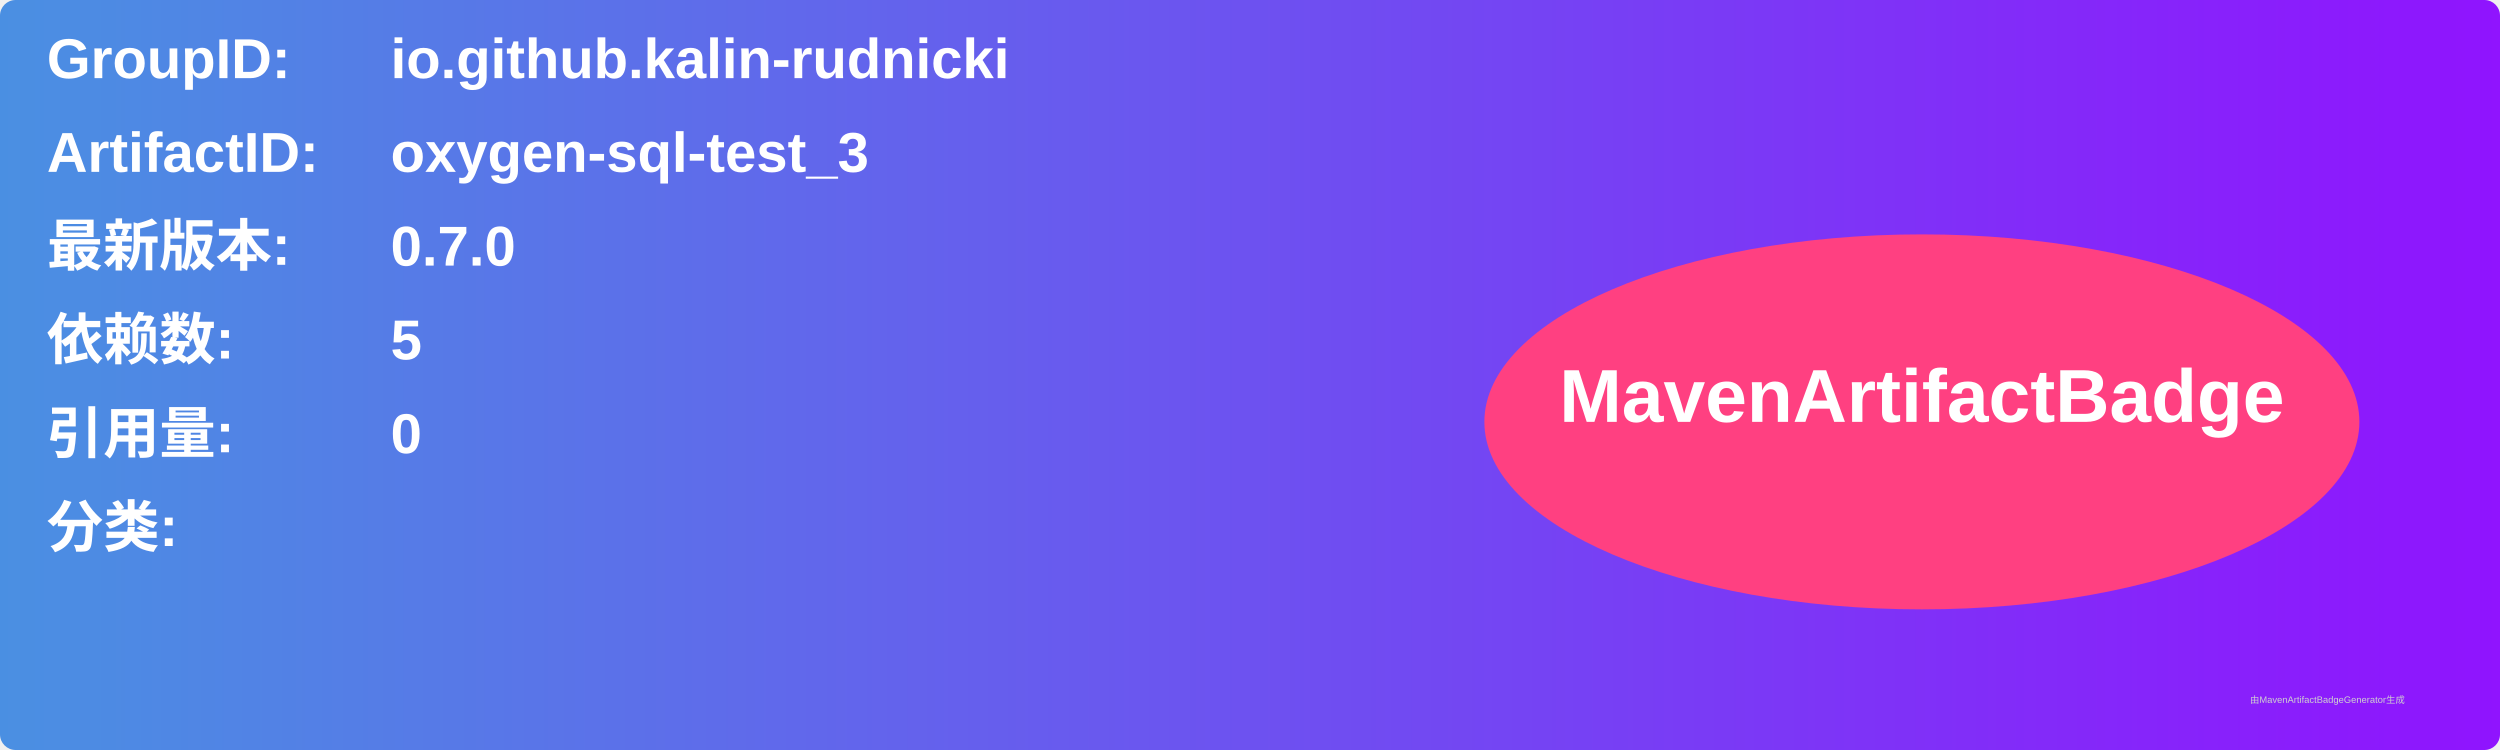
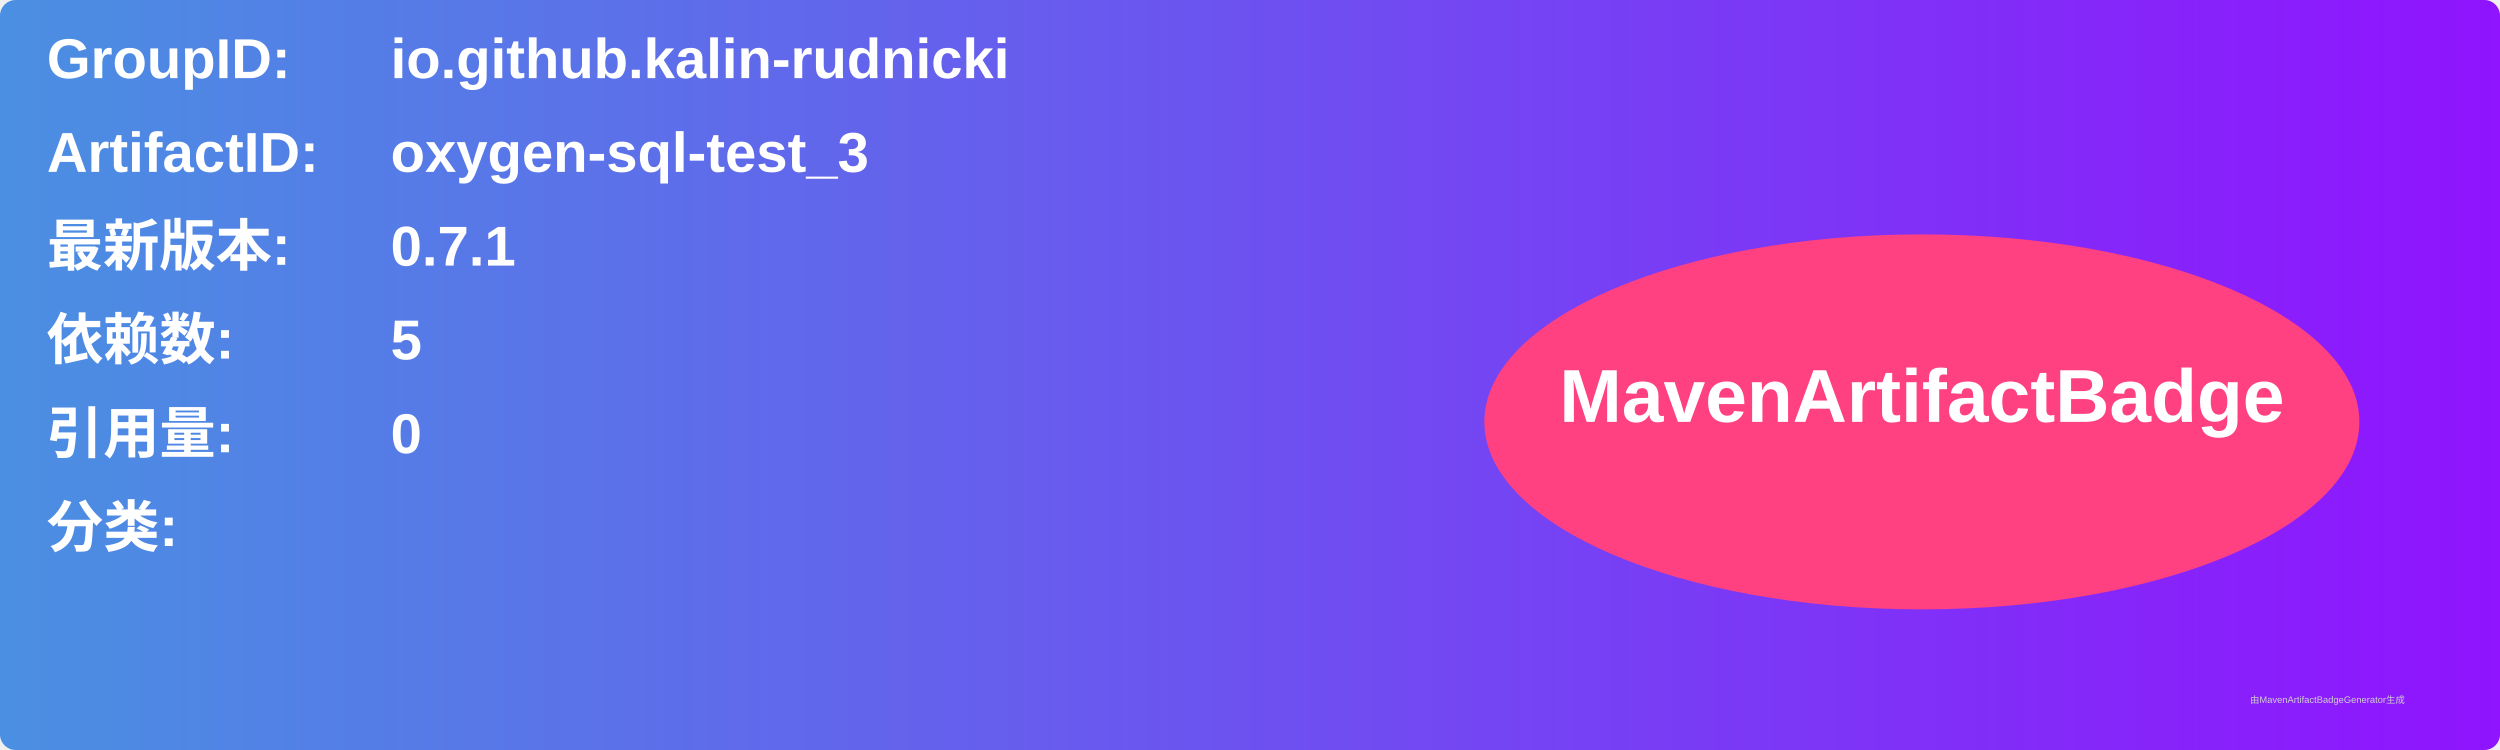
<svg xmlns="http://www.w3.org/2000/svg" width="800" height="240" viewBox="0 0 800 240">
  <linearGradient id="grad" x1="0%" y1="0%" x2="100%" y2="0%">
    <stop offset="0%" stop-color="#4a90e2" />
    <stop offset="100%" stop-color="#9013fe" />
  </linearGradient>
  <rect width="100%" height="100%" rx="5" ry="5" fill="url(#grad)" />
  <g transform="translate(15, 15)">
    <text x="0" y="10" font-family="Arial" font-size="18" fill="white" font-weight="bold" width="260">GroupID:</text>
    <text x="110" y="10" font-family="Arial" font-size="18" fill="white" font-weight="bold" width="460">io.github.kalin-rudnicki</text>
    <text x="0" y="40" font-family="Arial" font-size="18" fill="white" font-weight="bold" width="260">ArtifactID:</text>
    <text x="110" y="40" font-family="Arial" font-size="18" fill="white" font-weight="bold" width="460">oxygen-sql-test_3</text>
    <text x="0" y="70" font-family="Arial" font-size="18" fill="white" font-weight="bold">最新版本:</text>
    <text x="110" y="70" font-family="Arial" font-size="18" fill="white" font-weight="bold">
-       <tspan font-weight="bold">0.7.0</tspan>
+       <tspan font-weight="bold">0.7.1</tspan>
    </text>
    <text x="0" y="100" font-family="Arial" font-size="18" fill="white" font-weight="bold">依赖数: </text>
    <text x="110" y="100" font-family="Arial" font-size="18" fill="white">
      <tspan font-weight="bold">5</tspan>
    </text>
    <text x="0" y="130" font-family="Arial" font-size="18" fill="white" font-weight="bold">引用量: </text>
    <text x="110" y="130" font-family="Arial" font-size="18" fill="white">
      <tspan font-weight="bold">0</tspan>
    </text>
    <text x="0" y="160" font-family="Arial" font-size="18" fill="white" font-weight="bold">分类:</text>
    <text x="10" y="190" font-family="Arial" font-size="10" fill="white">
      <tspan font-weight="bold" />
    </text>
    <ellipse cx="600" cy="120" rx="140" ry="60" fill="#ff4081" />
    <text x="600" y="120" text-anchor="middle" font-family="Arial" font-size="24" fill="white" font-weight="bold">MavenArtifactBadge</text>
  </g>
  <text x="720" y="225" font-family="Arial" font-size="3" fill="#d0d0d0">由MavenArtifactBadgeGenerator生成</text>
</svg>
